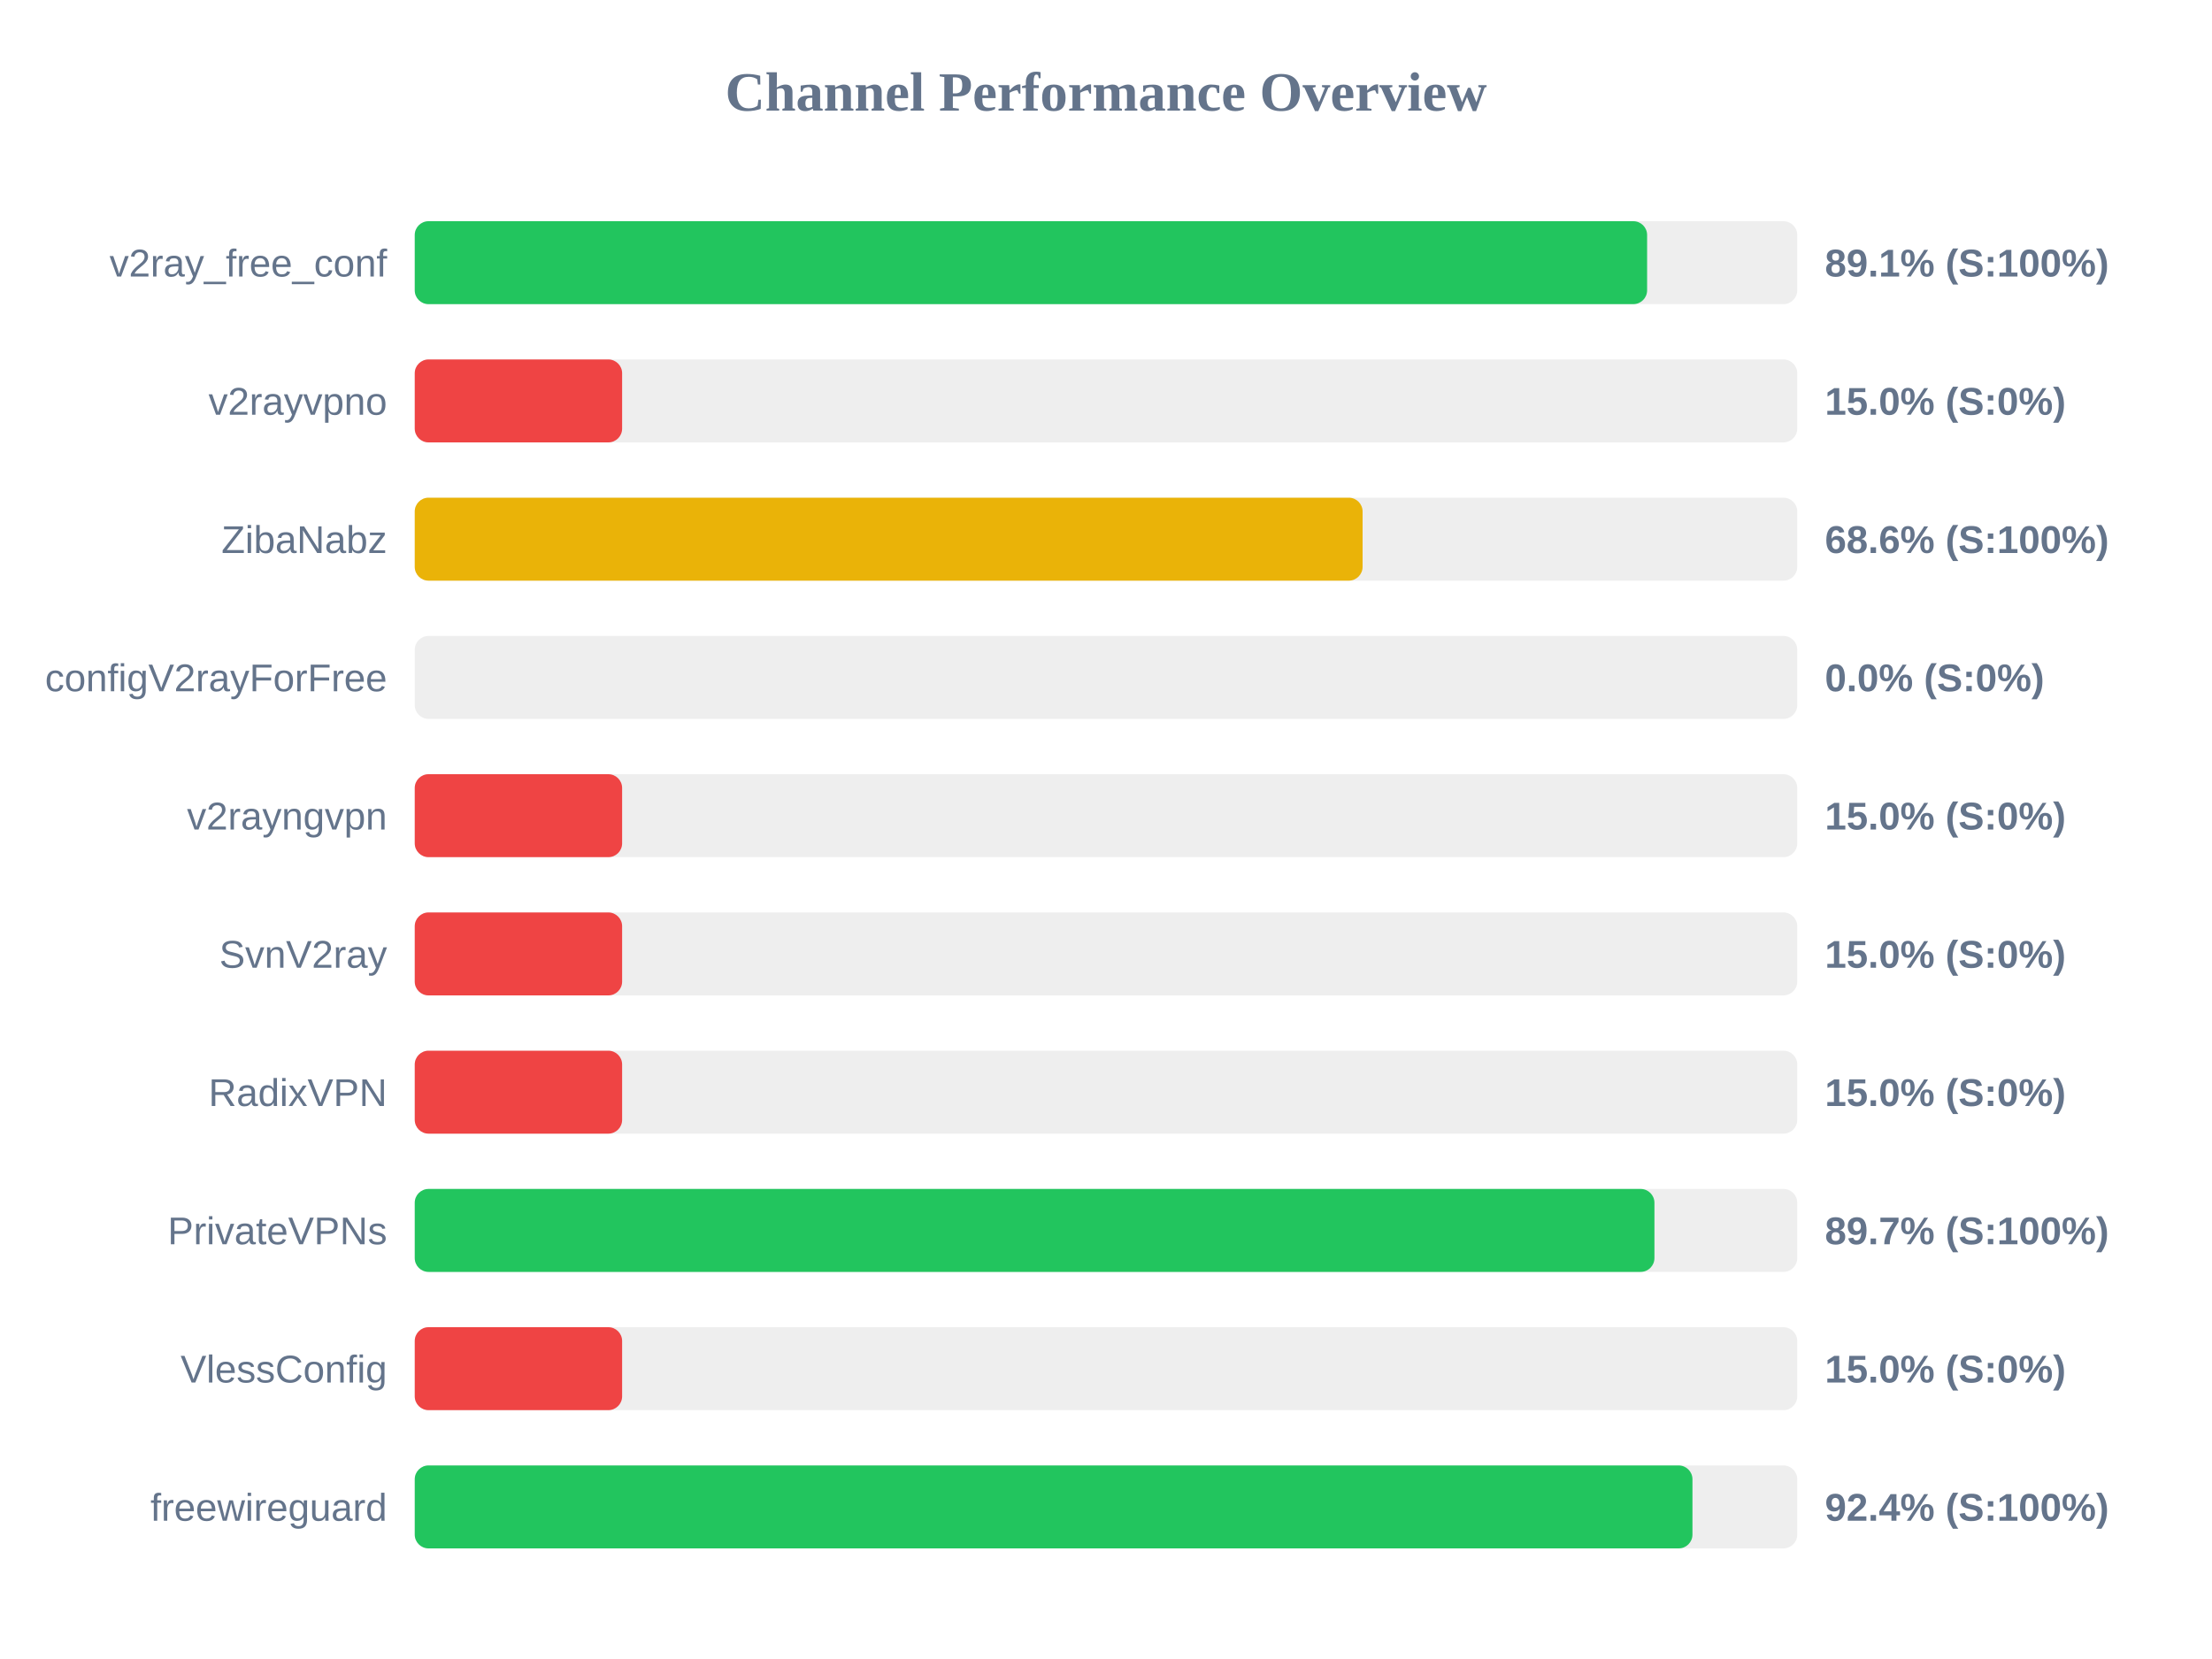
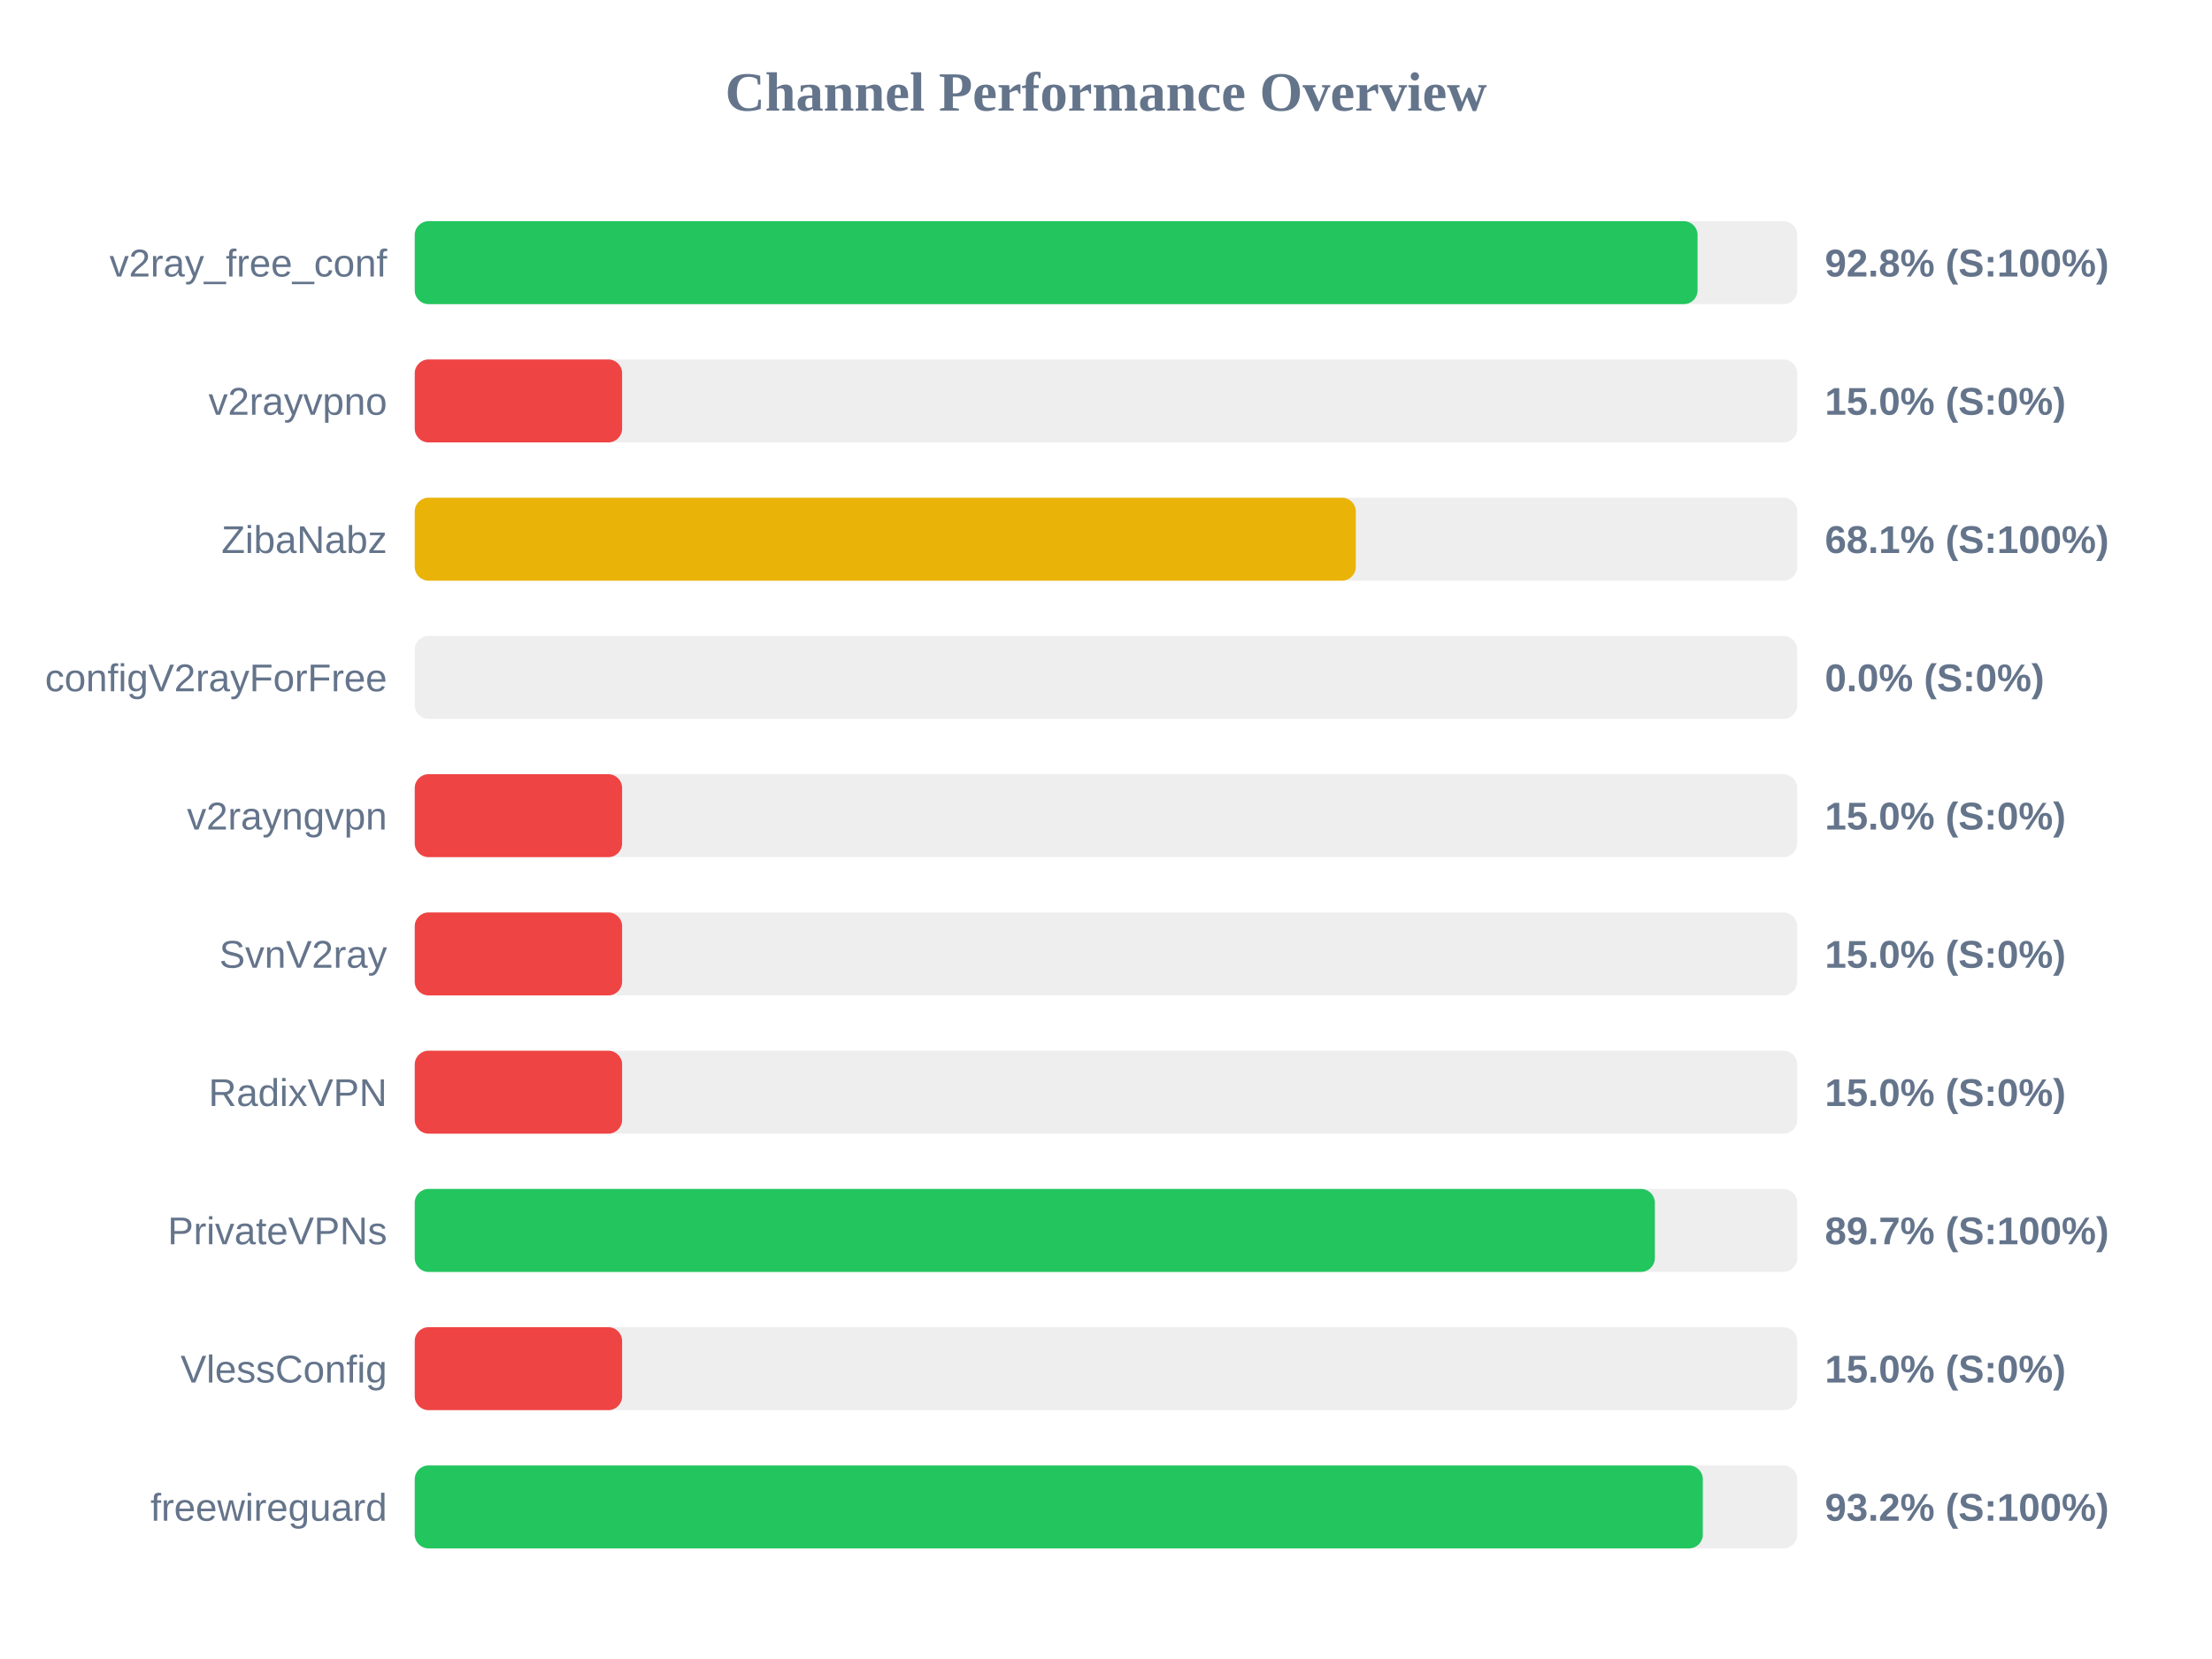
<svg xmlns="http://www.w3.org/2000/svg" width="800" height="600" version="1.1">
  <style>
        .row { font: 14px Arial; fill: #64748b; }
        .score { font: bold 14px Arial; fill: #64748b; }
    </style>
  <text x="400" y="40" text-anchor="middle" font-size="20px" font-weight="bold" fill="#64748b">Channel Performance Overview</text>
  <rect x="150" y="80" width="500" height="30" fill="#eee" rx="5" />
-   <rect x="150" y="80" width="445.7" height="30" fill="#22c55e" rx="5" />
+   <rect x="150" y="80" width="463.95" height="30" fill="#22c55e" rx="5" />
  <text x="140" y="100" text-anchor="end" class="row">v2ray_free_conf</text>
-   <text x="660" y="100" text-anchor="start" class="score">89.1% (S:100%)</text>
+   <text x="660" y="100" text-anchor="start" class="score">92.8% (S:100%)</text>
  <rect x="150" y="130" width="500" height="30" fill="#eee" rx="5" />
  <rect x="150" y="130" width="75.0" height="30" fill="#ef4444" rx="5" />
  <text x="140" y="150" text-anchor="end" class="row">v2rayvpno</text>
  <text x="660" y="150" text-anchor="start" class="score">15.0% (S:0%)</text>
  <rect x="150" y="180" width="500" height="30" fill="#eee" rx="5" />
-   <rect x="150" y="180" width="342.8" height="30" fill="#eab308" rx="5" />
+   <rect x="150" y="180" width="340.35" height="30" fill="#eab308" rx="5" />
  <text x="140" y="200" text-anchor="end" class="row">ZibaNabz</text>
-   <text x="660" y="200" text-anchor="start" class="score">68.6% (S:100%)</text>
+   <text x="660" y="200" text-anchor="start" class="score">68.1% (S:100%)</text>
  <rect x="150" y="230" width="500" height="30" fill="#eee" rx="5" />
  <rect x="150" y="230" width="0.0" height="30" fill="#ef4444" rx="5" />
  <text x="140" y="250" text-anchor="end" class="row">configV2rayForFree</text>
  <text x="660" y="250" text-anchor="start" class="score">0.0% (S:0%)</text>
  <rect x="150" y="280" width="500" height="30" fill="#eee" rx="5" />
  <rect x="150" y="280" width="75.0" height="30" fill="#ef4444" rx="5" />
  <text x="140" y="300" text-anchor="end" class="row">v2rayngvpn</text>
  <text x="660" y="300" text-anchor="start" class="score">15.0% (S:0%)</text>
  <rect x="150" y="330" width="500" height="30" fill="#eee" rx="5" />
  <rect x="150" y="330" width="75.0" height="30" fill="#ef4444" rx="5" />
  <text x="140" y="350" text-anchor="end" class="row">SvnV2ray</text>
  <text x="660" y="350" text-anchor="start" class="score">15.0% (S:0%)</text>
  <rect x="150" y="380" width="500" height="30" fill="#eee" rx="5" />
  <rect x="150" y="380" width="75.0" height="30" fill="#ef4444" rx="5" />
  <text x="140" y="400" text-anchor="end" class="row">RadixVPN</text>
  <text x="660" y="400" text-anchor="start" class="score">15.0% (S:0%)</text>
  <rect x="150" y="430" width="500" height="30" fill="#eee" rx="5" />
-   <rect x="150" y="430" width="448.35" height="30" fill="#22c55e" rx="5" />
+   <rect x="150" y="430" width="448.5" height="30" fill="#22c55e" rx="5" />
  <text x="140" y="450" text-anchor="end" class="row">PrivateVPNs</text>
  <text x="660" y="450" text-anchor="start" class="score">89.7% (S:100%)</text>
  <rect x="150" y="480" width="500" height="30" fill="#eee" rx="5" />
  <rect x="150" y="480" width="75.0" height="30" fill="#ef4444" rx="5" />
  <text x="140" y="500" text-anchor="end" class="row">VlessConfig</text>
  <text x="660" y="500" text-anchor="start" class="score">15.0% (S:0%)</text>
  <rect x="150" y="530" width="500" height="30" fill="#eee" rx="5" />
-   <rect x="150" y="530" width="462.1" height="30" fill="#22c55e" rx="5" />
+   <rect x="150" y="530" width="465.85" height="30" fill="#22c55e" rx="5" />
  <text x="140" y="550" text-anchor="end" class="row">freewireguard</text>
-   <text x="660" y="550" text-anchor="start" class="score">92.4% (S:100%)</text>
+   <text x="660" y="550" text-anchor="start" class="score">93.2% (S:100%)</text>
</svg>
